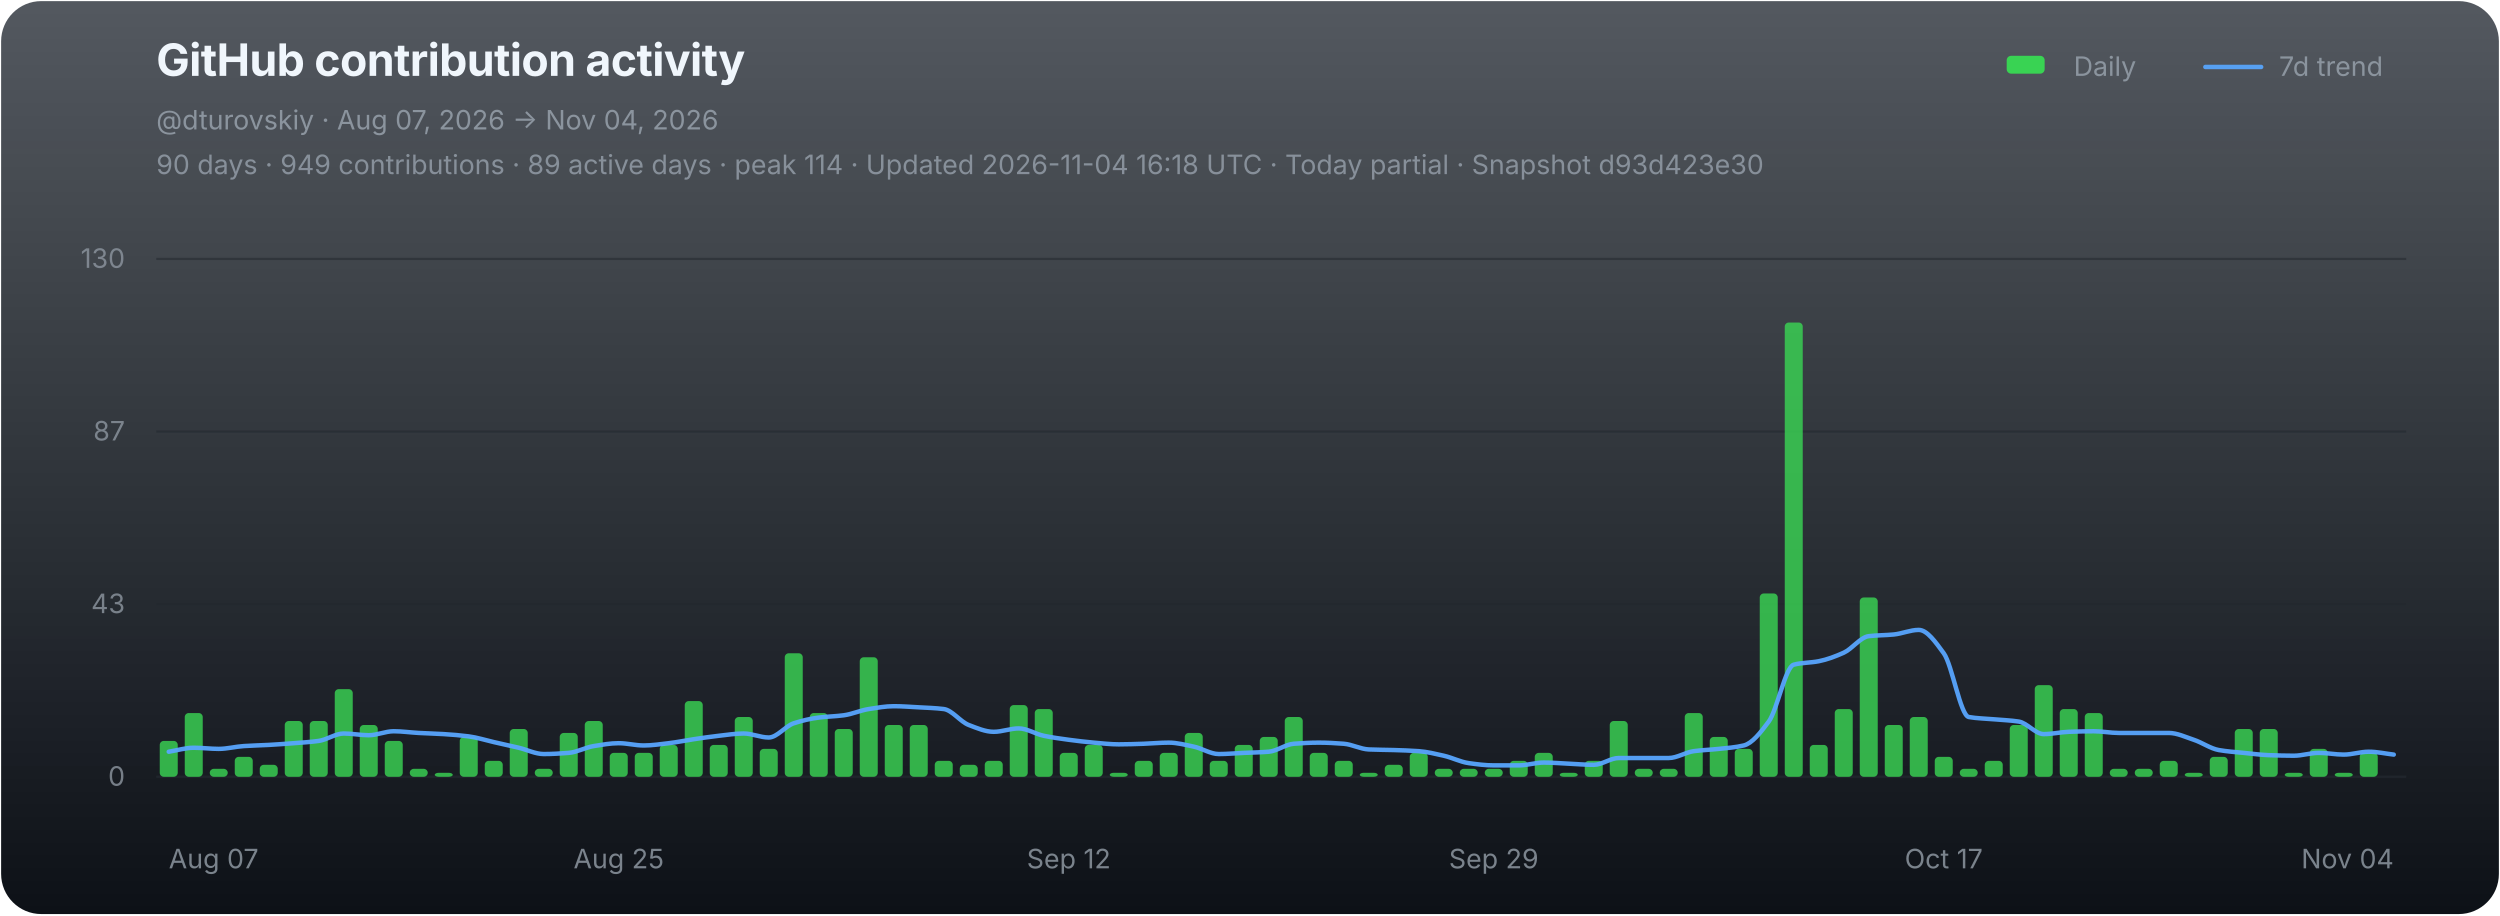
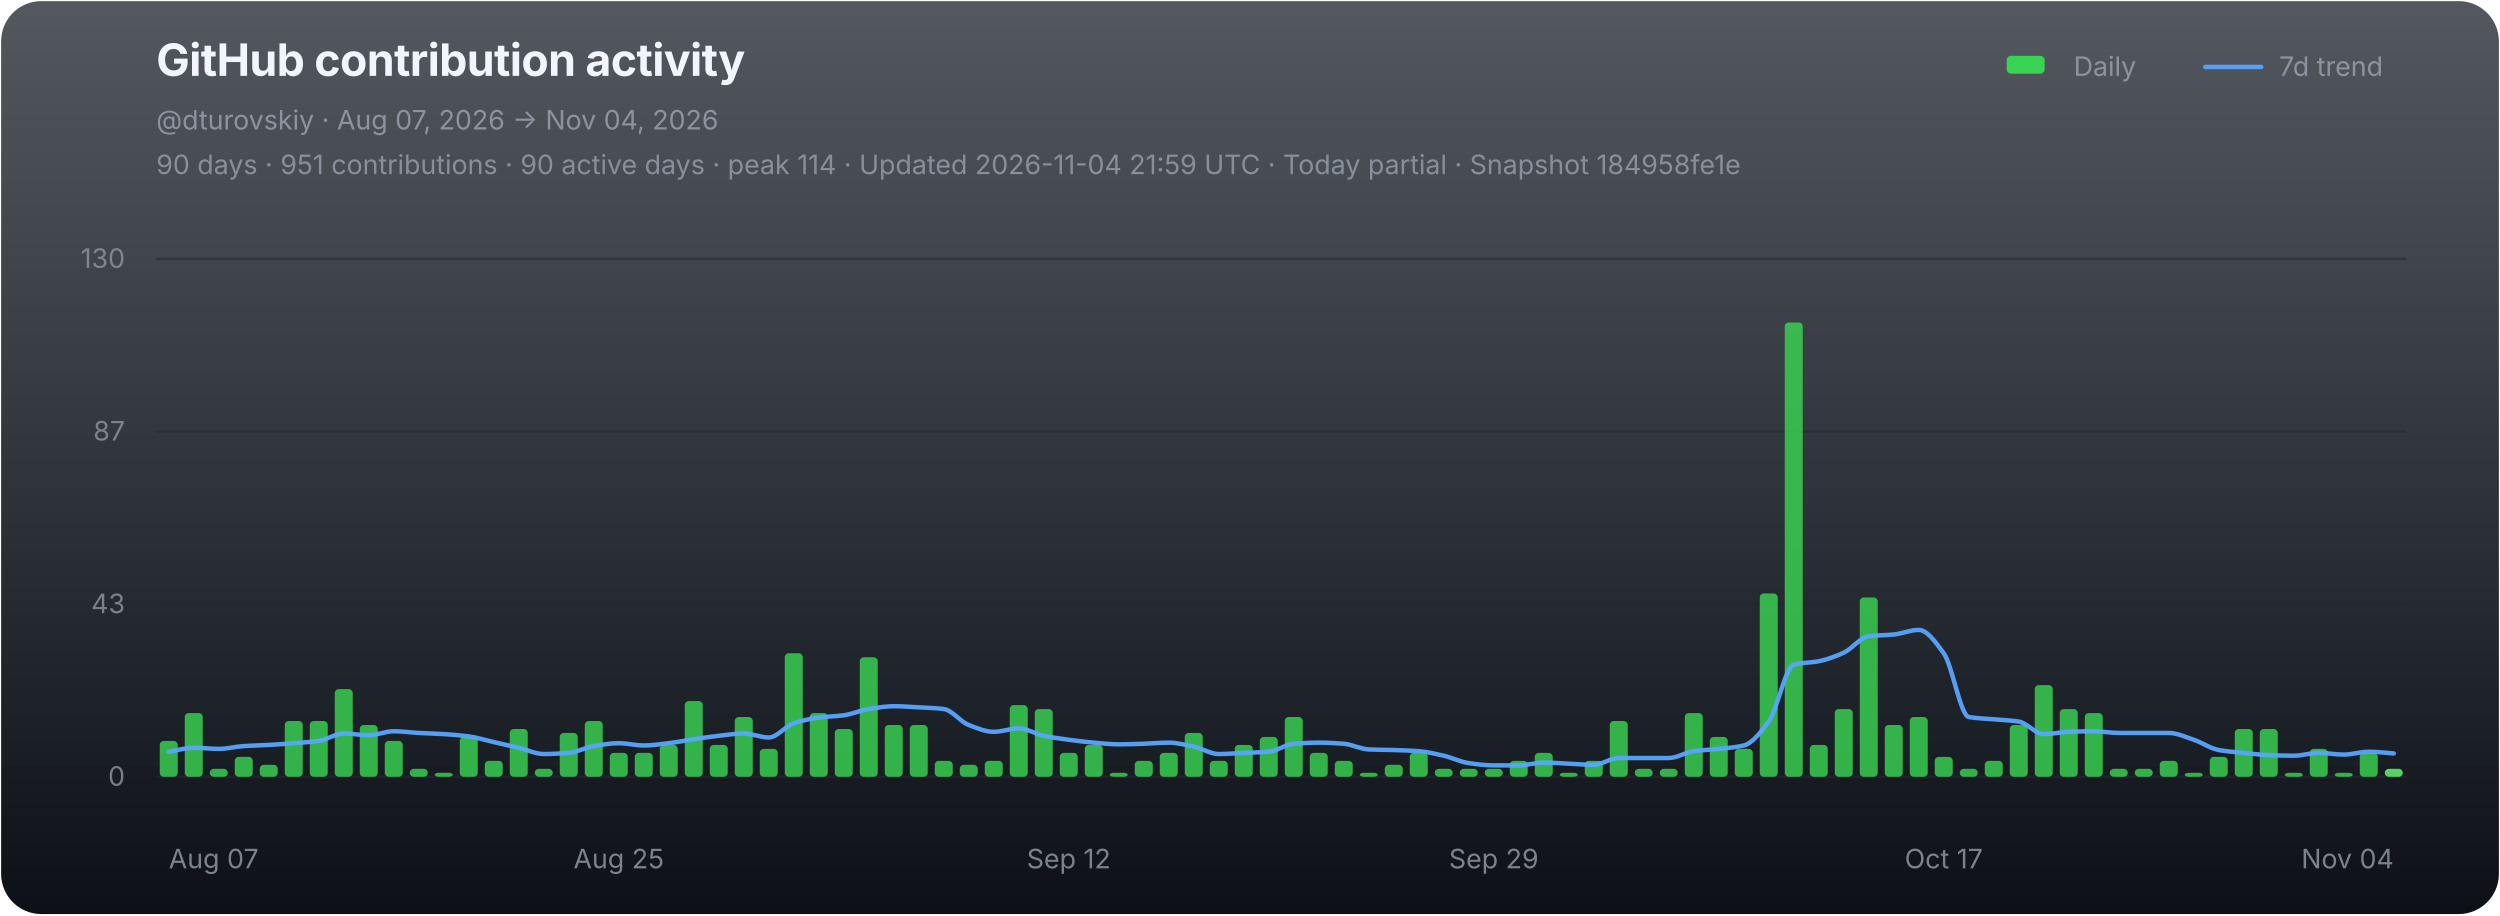
<svg xmlns="http://www.w3.org/2000/svg" width="1120" height="410" viewBox="0 0 1120 410" role="img" aria-labelledby="chart-title chart-desc">
  <defs>
    <linearGradient id="chart-bg" x1="0" y1="0" x2="0" y2="1">
      <stop offset="0" stop-color="#111821" stop-opacity="0.72" />
      <stop offset="1" stop-color="#0d1117" stop-opacity="1" />
    </linearGradient>
  </defs>
  <rect x="0.5" y="0.5" width="1119" height="409" rx="18" fill="url(#chart-bg)" stroke="none" />
  <g font-family="-apple-system,BlinkMacSystemFont,'Segoe UI',sans-serif">
    <text x="70" y="34" fill="#f0f6fc" font-size="20" font-weight="700" letter-spacing="-0.25">GitHub contribution activity</text>
    <text x="70" y="58" fill="#8b949e" font-size="12">@dturovskiy · Aug 07, 2026 → Nov 04, 2026</text>
-     <text x="70" y="78" fill="#8b949e" font-size="12" opacity="0.94">90 days · 949 contributions · 89 active days · peak 114 · Updated 2026-11-04 16:18 UTC · Today partial · Snapshot d93d423e30</text>
+     <text x="70" y="78" fill="#8b949e" font-size="12" opacity="0.94">90 days · 951 contributions · 90 active days · peak 114 · Updated 2026-11-04 21:59 UTC · Today partial · Snapshot 184958fe1e</text>
    <g transform="translate(896,30)" font-size="12" fill="#8b949e">
      <rect x="3" y="-5" width="17" height="8" rx="2" fill="#39d353" />
      <text x="33" y="4">Daily</text>
      <line x1="92" y1="0" x2="117" y2="0" stroke="#58a6ff" stroke-width="2" stroke-linecap="round" opacity="0.92" />
      <text x="125" y="4">7d trend</text>
    </g>
    <line x1="70" y1="116.00" x2="1078" y2="116.00" stroke="#21262d" stroke-width="1" opacity="0.52" />
    <text x="56" y="120.00" fill="#8b949e" font-size="12" text-anchor="end" opacity="0.82">130</text>
    <line x1="70" y1="193.33" x2="1078" y2="193.33" stroke="#21262d" stroke-width="1" opacity="0.52" />
    <text x="56" y="197.33" fill="#8b949e" font-size="12" text-anchor="end" opacity="0.82">87</text>
    <line x1="70" y1="270.67" x2="1078" y2="270.67" stroke="#21262d" stroke-width="1" opacity="0.52" />
    <text x="56" y="274.67" fill="#8b949e" font-size="12" text-anchor="end" opacity="0.82">43</text>
    <line x1="70" y1="348.00" x2="1078" y2="348.00" stroke="#21262d" stroke-width="1" opacity="0.9" />
    <text x="56" y="352.00" fill="#8b949e" font-size="12" text-anchor="end" opacity="0.82">0</text>
    <g data-chart-series="daily-bars">
      <rect data-series="daily" x="71.57" y="331.93" width="8.06" height="16.07" rx="1.8" fill="#39d353" opacity="0.82" />
      <rect data-series="daily" x="82.77" y="319.44" width="8.06" height="28.56" rx="1.8" fill="#39d353" opacity="0.82" />
      <rect data-series="daily" x="93.97" y="344.43" width="8.06" height="3.57" rx="1.8" fill="#39d353" opacity="0.82" />
      <rect data-series="daily" x="105.17" y="339.07" width="8.06" height="8.93" rx="1.8" fill="#39d353" opacity="0.82" />
      <rect data-series="daily" x="116.37" y="342.64" width="8.06" height="5.36" rx="1.8" fill="#39d353" opacity="0.82" />
      <rect data-series="daily" x="127.57" y="323.01" width="8.06" height="24.99" rx="1.8" fill="#39d353" opacity="0.82" />
      <rect data-series="daily" x="138.77" y="323.01" width="8.06" height="24.99" rx="1.8" fill="#39d353" opacity="0.82" />
      <rect data-series="daily" x="149.97" y="308.73" width="8.06" height="39.27" rx="1.8" fill="#39d353" opacity="0.82" />
      <rect data-series="daily" x="161.17" y="324.79" width="8.06" height="23.21" rx="1.8" fill="#39d353" opacity="0.82" />
      <rect data-series="daily" x="172.37" y="331.93" width="8.06" height="16.07" rx="1.8" fill="#39d353" opacity="0.82" />
      <rect data-series="daily" x="183.57" y="344.43" width="8.06" height="3.57" rx="1.8" fill="#39d353" opacity="0.82" />
      <rect data-series="daily" x="194.77" y="346.21" width="8.06" height="1.79" rx="1.8" fill="#39d353" opacity="0.82" />
      <rect data-series="daily" x="205.97" y="330.15" width="8.06" height="17.85" rx="1.8" fill="#39d353" opacity="0.82" />
      <rect data-series="daily" x="217.17" y="340.86" width="8.06" height="7.14" rx="1.8" fill="#39d353" opacity="0.82" />
      <rect data-series="daily" x="228.37" y="326.58" width="8.06" height="21.42" rx="1.8" fill="#39d353" opacity="0.82" />
      <rect data-series="daily" x="239.57" y="344.43" width="8.06" height="3.57" rx="1.8" fill="#39d353" opacity="0.82" />
      <rect data-series="daily" x="250.77" y="328.36" width="8.06" height="19.64" rx="1.8" fill="#39d353" opacity="0.82" />
      <rect data-series="daily" x="261.97" y="323.01" width="8.06" height="24.99" rx="1.8" fill="#39d353" opacity="0.82" />
      <rect data-series="daily" x="273.17" y="337.29" width="8.06" height="10.71" rx="1.8" fill="#39d353" opacity="0.82" />
      <rect data-series="daily" x="284.37" y="337.29" width="8.06" height="10.71" rx="1.8" fill="#39d353" opacity="0.82" />
      <rect data-series="daily" x="295.57" y="333.72" width="8.06" height="14.28" rx="1.8" fill="#39d353" opacity="0.82" />
      <rect data-series="daily" x="306.77" y="314.08" width="8.06" height="33.92" rx="1.8" fill="#39d353" opacity="0.82" />
      <rect data-series="daily" x="317.97" y="333.72" width="8.06" height="14.28" rx="1.8" fill="#39d353" opacity="0.82" />
      <rect data-series="daily" x="329.17" y="321.22" width="8.06" height="26.78" rx="1.8" fill="#39d353" opacity="0.82" />
      <rect data-series="daily" x="340.37" y="335.5" width="8.06" height="12.5" rx="1.8" fill="#39d353" opacity="0.82" />
      <rect data-series="daily" x="351.57" y="292.66" width="8.06" height="55.34" rx="1.8" fill="#39d353" opacity="0.82" />
      <rect data-series="daily" x="362.77" y="319.44" width="8.06" height="28.56" rx="1.8" fill="#39d353" opacity="0.82" />
      <rect data-series="daily" x="373.97" y="326.58" width="8.06" height="21.42" rx="1.8" fill="#39d353" opacity="0.82" />
      <rect data-series="daily" x="385.17" y="294.45" width="8.06" height="53.55" rx="1.8" fill="#39d353" opacity="0.82" />
      <rect data-series="daily" x="396.37" y="324.79" width="8.06" height="23.21" rx="1.8" fill="#39d353" opacity="0.82" />
      <rect data-series="daily" x="407.57" y="324.79" width="8.06" height="23.21" rx="1.8" fill="#39d353" opacity="0.82" />
      <rect data-series="daily" x="418.77" y="340.86" width="8.06" height="7.14" rx="1.8" fill="#39d353" opacity="0.82" />
      <rect data-series="daily" x="429.97" y="342.64" width="8.06" height="5.36" rx="1.8" fill="#39d353" opacity="0.82" />
      <rect data-series="daily" x="441.17" y="340.86" width="8.06" height="7.14" rx="1.8" fill="#39d353" opacity="0.82" />
      <rect data-series="daily" x="452.37" y="315.87" width="8.06" height="32.13" rx="1.8" fill="#39d353" opacity="0.82" />
      <rect data-series="daily" x="463.57" y="317.65" width="8.06" height="30.35" rx="1.8" fill="#39d353" opacity="0.82" />
      <rect data-series="daily" x="474.77" y="337.29" width="8.06" height="10.71" rx="1.8" fill="#39d353" opacity="0.82" />
      <rect data-series="daily" x="485.97" y="333.72" width="8.06" height="14.28" rx="1.8" fill="#39d353" opacity="0.82" />
      <rect data-series="daily" x="497.17" y="346.21" width="8.06" height="1.79" rx="1.8" fill="#39d353" opacity="0.82" />
      <rect data-series="daily" x="508.37" y="340.86" width="8.06" height="7.14" rx="1.8" fill="#39d353" opacity="0.82" />
      <rect data-series="daily" x="519.57" y="337.29" width="8.06" height="10.71" rx="1.8" fill="#39d353" opacity="0.82" />
      <rect data-series="daily" x="530.77" y="328.36" width="8.06" height="19.64" rx="1.8" fill="#39d353" opacity="0.82" />
      <rect data-series="daily" x="541.97" y="340.86" width="8.06" height="7.14" rx="1.8" fill="#39d353" opacity="0.82" />
      <rect data-series="daily" x="553.17" y="333.72" width="8.06" height="14.28" rx="1.8" fill="#39d353" opacity="0.82" />
      <rect data-series="daily" x="564.37" y="330.15" width="8.06" height="17.85" rx="1.8" fill="#39d353" opacity="0.82" />
      <rect data-series="daily" x="575.57" y="321.22" width="8.06" height="26.78" rx="1.8" fill="#39d353" opacity="0.82" />
      <rect data-series="daily" x="586.77" y="337.29" width="8.06" height="10.71" rx="1.8" fill="#39d353" opacity="0.82" />
      <rect data-series="daily" x="597.97" y="340.86" width="8.06" height="7.14" rx="1.8" fill="#39d353" opacity="0.82" />
      <rect data-series="daily" x="609.17" y="346.21" width="8.06" height="1.79" rx="1.8" fill="#39d353" opacity="0.82" />
      <rect data-series="daily" x="620.37" y="342.64" width="8.06" height="5.36" rx="1.8" fill="#39d353" opacity="0.82" />
      <rect data-series="daily" x="631.57" y="337.29" width="8.06" height="10.71" rx="1.8" fill="#39d353" opacity="0.82" />
      <rect data-series="daily" x="642.77" y="344.43" width="8.06" height="3.57" rx="1.8" fill="#39d353" opacity="0.82" />
      <rect data-series="daily" x="653.97" y="344.43" width="8.06" height="3.57" rx="1.8" fill="#39d353" opacity="0.82" />
      <rect data-series="daily" x="665.17" y="344.43" width="8.06" height="3.57" rx="1.8" fill="#39d353" opacity="0.82" />
      <rect data-series="daily" x="676.37" y="340.86" width="8.06" height="7.14" rx="1.8" fill="#39d353" opacity="0.82" />
      <rect data-series="daily" x="687.57" y="337.29" width="8.06" height="10.71" rx="1.8" fill="#39d353" opacity="0.82" />
      <rect data-series="daily" x="698.77" y="346.21" width="8.06" height="1.79" rx="1.8" fill="#39d353" opacity="0.82" />
      <rect data-series="daily" x="709.97" y="340.86" width="8.06" height="7.14" rx="1.8" fill="#39d353" opacity="0.82" />
      <rect data-series="daily" x="721.17" y="323.01" width="8.06" height="24.99" rx="1.8" fill="#39d353" opacity="0.82" />
      <rect data-series="daily" x="732.37" y="344.43" width="8.06" height="3.57" rx="1.8" fill="#39d353" opacity="0.82" />
      <rect data-series="daily" x="743.57" y="344.43" width="8.06" height="3.57" rx="1.8" fill="#39d353" opacity="0.82" />
      <rect data-series="daily" x="754.77" y="319.44" width="8.06" height="28.56" rx="1.8" fill="#39d353" opacity="0.82" />
      <rect data-series="daily" x="765.97" y="330.15" width="8.06" height="17.85" rx="1.8" fill="#39d353" opacity="0.82" />
      <rect data-series="daily" x="777.17" y="335.5" width="8.06" height="12.5" rx="1.8" fill="#39d353" opacity="0.82" />
      <rect data-series="daily" x="788.37" y="265.88" width="8.06" height="82.12" rx="1.8" fill="#39d353" opacity="0.82" />
      <rect data-series="daily" x="799.57" y="144.49" width="8.06" height="203.51" rx="1.8" fill="#39d353" opacity="0.82" />
      <rect data-series="daily" x="810.77" y="333.72" width="8.06" height="14.28" rx="1.8" fill="#39d353" opacity="0.82" />
      <rect data-series="daily" x="821.97" y="317.65" width="8.06" height="30.35" rx="1.8" fill="#39d353" opacity="0.82" />
      <rect data-series="daily" x="833.17" y="267.67" width="8.06" height="80.33" rx="1.8" fill="#39d353" opacity="0.82" />
      <rect data-series="daily" x="844.37" y="324.79" width="8.06" height="23.21" rx="1.8" fill="#39d353" opacity="0.82" />
      <rect data-series="daily" x="855.57" y="321.22" width="8.06" height="26.78" rx="1.8" fill="#39d353" opacity="0.82" />
      <rect data-series="daily" x="866.77" y="339.07" width="8.06" height="8.93" rx="1.8" fill="#39d353" opacity="0.82" />
      <rect data-series="daily" x="877.97" y="344.43" width="8.06" height="3.57" rx="1.8" fill="#39d353" opacity="0.82" />
      <rect data-series="daily" x="889.17" y="340.86" width="8.06" height="7.14" rx="1.8" fill="#39d353" opacity="0.82" />
      <rect data-series="daily" x="900.37" y="324.79" width="8.06" height="23.21" rx="1.8" fill="#39d353" opacity="0.82" />
      <rect data-series="daily" x="911.57" y="306.94" width="8.06" height="41.06" rx="1.8" fill="#39d353" opacity="0.82" />
      <rect data-series="daily" x="922.77" y="317.65" width="8.06" height="30.35" rx="1.8" fill="#39d353" opacity="0.82" />
      <rect data-series="daily" x="933.97" y="319.44" width="8.06" height="28.56" rx="1.8" fill="#39d353" opacity="0.82" />
      <rect data-series="daily" x="945.17" y="344.43" width="8.06" height="3.57" rx="1.8" fill="#39d353" opacity="0.82" />
      <rect data-series="daily" x="956.37" y="344.43" width="8.06" height="3.57" rx="1.8" fill="#39d353" opacity="0.82" />
      <rect data-series="daily" x="967.57" y="340.86" width="8.06" height="7.14" rx="1.8" fill="#39d353" opacity="0.82" />
      <rect data-series="daily" x="978.77" y="346.21" width="8.06" height="1.79" rx="1.8" fill="#39d353" opacity="0.82" />
      <rect data-series="daily" x="989.97" y="339.07" width="8.06" height="8.93" rx="1.8" fill="#39d353" opacity="0.82" />
      <rect data-series="daily" x="1001.17" y="326.58" width="8.06" height="21.42" rx="1.8" fill="#39d353" opacity="0.82" />
      <rect data-series="daily" x="1012.37" y="326.58" width="8.06" height="21.42" rx="1.8" fill="#39d353" opacity="0.82" />
      <rect data-series="daily" x="1023.57" y="346.21" width="8.06" height="1.79" rx="1.8" fill="#39d353" opacity="0.82" />
      <rect data-series="daily" x="1034.77" y="335.5" width="8.06" height="12.5" rx="1.8" fill="#39d353" opacity="0.82" />
      <rect data-series="daily" x="1045.97" y="346.21" width="8.06" height="1.79" rx="1.8" fill="#39d353" opacity="0.82" />
      <rect data-series="daily" x="1057.17" y="337.29" width="8.06" height="10.71" rx="1.8" fill="#39d353" opacity="0.82" />
+       <rect data-series="daily" x="1068.37" y="344.43" width="8.06" height="3.57" rx="1.8" fill="#56d364" opacity="1" />
    </g>
-     <path data-series="trend" d="M 75.60 336.77 C 79.33 336.18, 83.07 334.99, 86.80 334.99 C 90.53 334.99, 94.27 335.50, 98.00 335.50 C 101.73 335.50, 105.47 334.48, 109.20 334.24 C 112.93 333.99, 116.67 333.92, 120.40 333.72 C 124.13 333.51, 127.87 333.24, 131.60 332.95 C 135.33 332.66, 139.07 332.45, 142.80 331.93 C 146.53 331.41, 150.27 328.61, 154.00 328.61 C 157.73 328.61, 161.47 329.38, 165.20 329.38 C 168.93 329.38, 172.67 327.60, 176.40 327.60 C 180.13 327.60, 183.87 328.16, 187.60 328.36 C 191.33 328.57, 195.07 328.65, 198.80 328.88 C 202.53 329.11, 206.27 329.41, 210.00 329.90 C 213.73 330.38, 217.47 331.60, 221.20 332.45 C 224.93 333.30, 228.67 334.10, 232.40 334.99 C 236.13 335.88, 239.87 337.81, 243.60 337.81 C 247.33 337.81, 251.07 337.58, 254.80 337.29 C 258.53 336.99, 262.27 334.84, 266.00 334.24 C 269.73 333.63, 273.47 332.95, 277.20 332.95 C 280.93 332.95, 284.67 333.97, 288.40 333.97 C 292.13 333.97, 295.87 333.38, 299.60 332.95 C 303.33 332.52, 307.07 331.72, 310.80 331.17 C 314.53 330.62, 318.27 330.04, 322.00 329.63 C 325.73 329.22, 329.47 328.61, 333.20 328.61 C 336.93 328.61, 340.67 330.40, 344.40 330.40 C 348.13 330.40, 351.87 325.24, 355.60 324.03 C 359.33 322.81, 363.07 321.96, 366.80 321.47 C 370.53 320.99, 374.27 320.95, 378.00 320.45 C 381.73 319.96, 385.47 318.23, 389.20 317.65 C 392.93 317.07, 396.67 316.38, 400.40 316.38 C 404.13 316.38, 407.87 316.68, 411.60 316.88 C 415.33 317.09, 419.07 317.19, 422.80 317.65 C 426.53 318.11, 430.27 323.37, 434.00 324.79 C 437.73 326.22, 441.47 327.85, 445.20 327.85 C 448.93 327.85, 452.67 326.33, 456.40 326.33 C 460.13 326.33, 463.87 328.86, 467.60 329.63 C 471.33 330.40, 475.07 330.92, 478.80 331.42 C 482.53 331.91, 486.27 332.38, 490.00 332.70 C 493.73 333.02, 497.47 333.47, 501.20 333.47 C 504.93 333.47, 508.67 333.32, 512.40 333.20 C 516.13 333.08, 519.87 332.70, 523.60 332.70 C 527.33 332.70, 531.07 333.71, 534.80 334.49 C 538.53 335.26, 542.27 337.81, 546.00 337.81 C 549.73 337.81, 553.47 337.46, 557.20 337.29 C 560.93 337.12, 564.67 337.07, 568.40 336.77 C 572.13 336.47, 575.87 333.49, 579.60 333.20 C 583.33 332.91, 587.07 332.70, 590.80 332.70 C 594.53 332.70, 598.27 332.92, 602.00 333.20 C 605.73 333.48, 609.47 335.59, 613.20 335.75 C 616.93 335.92, 620.67 335.91, 624.40 336.02 C 628.13 336.14, 631.87 336.25, 635.60 336.52 C 639.33 336.79, 643.07 337.72, 646.80 338.56 C 650.53 339.40, 654.27 341.36, 658.00 341.88 C 661.73 342.40, 665.47 342.89, 669.20 342.89 C 672.93 342.89, 676.67 342.89, 680.40 342.89 C 684.13 342.89, 687.87 341.63, 691.60 341.63 C 695.33 341.63, 699.07 341.96, 702.80 342.13 C 706.53 342.30, 710.27 342.64, 714.00 342.64 C 717.73 342.64, 721.47 339.59, 725.20 339.59 C 728.93 339.59, 732.67 339.59, 736.40 339.59 C 740.13 339.59, 743.87 339.59, 747.60 339.59 C 751.33 339.59, 755.07 337.03, 758.80 336.52 C 762.53 336.01, 766.27 335.91, 770.00 335.50 C 773.73 335.10, 777.47 334.86, 781.20 333.97 C 784.93 333.07, 788.67 328.29, 792.40 323.26 C 796.13 318.23, 799.87 298.73, 803.60 297.77 C 807.33 296.80, 811.07 296.96, 814.80 296.23 C 818.53 295.50, 822.27 294.09, 826.00 292.41 C 829.73 290.73, 833.47 285.46, 837.20 285.00 C 840.93 284.55, 844.67 284.62, 848.40 284.25 C 852.13 283.89, 855.87 282.20, 859.60 282.20 C 863.33 282.20, 867.07 287.56, 870.80 292.66 C 874.53 297.76, 878.27 320.57, 882.00 321.22 C 885.73 321.88, 889.47 321.90, 893.20 322.24 C 896.93 322.58, 900.67 322.68, 904.40 323.26 C 908.13 323.83, 911.87 328.88, 915.60 328.88 C 919.33 328.88, 923.07 327.98, 926.80 327.85 C 930.53 327.71, 934.27 327.60, 938.00 327.60 C 941.73 327.60, 945.47 328.36, 949.20 328.36 C 952.93 328.36, 956.67 328.36, 960.40 328.36 C 964.13 328.36, 967.87 328.36, 971.60 328.36 C 975.33 328.36, 979.07 330.19, 982.80 331.42 C 986.53 332.64, 990.27 335.36, 994.00 336.02 C 997.73 336.68, 1001.47 336.91, 1005.20 337.29 C 1008.93 337.67, 1012.67 338.17, 1016.40 338.31 C 1020.13 338.44, 1023.87 338.56, 1027.60 338.56 C 1031.33 338.56, 1035.07 337.29, 1038.80 337.29 C 1042.53 337.29, 1046.27 338.06, 1050.00 338.06 C 1053.73 338.06, 1057.47 336.77, 1061.20 336.77 C 1064.93 336.77, 1068.67 337.63, 1072.40 338.06" fill="none" stroke="#58a6ff" stroke-width="2" stroke-linejoin="round" stroke-linecap="round" opacity="0.94" vector-effect="non-scaling-stroke" />
+     <path data-series="trend" d="M 75.60 336.77 C 79.33 336.18, 83.07 334.99, 86.80 334.99 C 90.53 334.99, 94.27 335.50, 98.00 335.50 C 101.73 335.50, 105.47 334.48, 109.20 334.24 C 112.93 333.99, 116.67 333.92, 120.40 333.72 C 124.13 333.51, 127.87 333.24, 131.60 332.95 C 135.33 332.66, 139.07 332.45, 142.80 331.93 C 146.53 331.41, 150.27 328.61, 154.00 328.61 C 157.73 328.61, 161.47 329.38, 165.20 329.38 C 168.93 329.38, 172.67 327.60, 176.40 327.60 C 180.13 327.60, 183.87 328.16, 187.60 328.36 C 191.33 328.57, 195.07 328.65, 198.80 328.88 C 202.53 329.11, 206.27 329.41, 210.00 329.90 C 213.73 330.38, 217.47 331.60, 221.20 332.45 C 224.93 333.30, 228.67 334.10, 232.40 334.99 C 236.13 335.88, 239.87 337.81, 243.60 337.81 C 247.33 337.81, 251.07 337.58, 254.80 337.29 C 258.53 336.99, 262.27 334.84, 266.00 334.24 C 269.73 333.63, 273.47 332.95, 277.20 332.95 C 280.93 332.95, 284.67 333.97, 288.40 333.97 C 292.13 333.97, 295.87 333.38, 299.60 332.95 C 303.33 332.52, 307.07 331.72, 310.80 331.17 C 314.53 330.62, 318.27 330.04, 322.00 329.63 C 325.73 329.22, 329.47 328.61, 333.20 328.61 C 336.93 328.61, 340.67 330.40, 344.40 330.40 C 348.13 330.40, 351.87 325.24, 355.60 324.03 C 359.33 322.81, 363.07 321.96, 366.80 321.47 C 370.53 320.99, 374.27 320.95, 378.00 320.45 C 381.73 319.96, 385.47 318.23, 389.20 317.65 C 392.93 317.07, 396.67 316.38, 400.40 316.38 C 404.13 316.38, 407.87 316.68, 411.60 316.88 C 415.33 317.09, 419.07 317.19, 422.80 317.65 C 426.53 318.11, 430.27 323.37, 434.00 324.79 C 437.73 326.22, 441.47 327.85, 445.20 327.85 C 448.93 327.85, 452.67 326.33, 456.40 326.33 C 460.13 326.33, 463.87 328.86, 467.60 329.63 C 471.33 330.40, 475.07 330.92, 478.80 331.42 C 482.53 331.91, 486.27 332.38, 490.00 332.70 C 493.73 333.02, 497.47 333.47, 501.20 333.47 C 504.93 333.47, 508.67 333.32, 512.40 333.20 C 516.13 333.08, 519.87 332.70, 523.60 332.70 C 527.33 332.70, 531.07 333.71, 534.80 334.49 C 538.53 335.26, 542.27 337.81, 546.00 337.81 C 549.73 337.81, 553.47 337.46, 557.20 337.29 C 560.93 337.12, 564.67 337.07, 568.40 336.77 C 572.13 336.47, 575.87 333.49, 579.60 333.20 C 583.33 332.91, 587.07 332.70, 590.80 332.70 C 594.53 332.70, 598.27 332.92, 602.00 333.20 C 605.73 333.48, 609.47 335.59, 613.20 335.75 C 616.93 335.92, 620.67 335.91, 624.40 336.02 C 628.13 336.14, 631.87 336.25, 635.60 336.52 C 639.33 336.79, 643.07 337.72, 646.80 338.56 C 650.53 339.40, 654.27 341.36, 658.00 341.88 C 661.73 342.40, 665.47 342.89, 669.20 342.89 C 672.93 342.89, 676.67 342.89, 680.40 342.89 C 684.13 342.89, 687.87 341.63, 691.60 341.63 C 695.33 341.63, 699.07 341.96, 702.80 342.13 C 706.53 342.30, 710.27 342.64, 714.00 342.64 C 717.73 342.64, 721.47 339.59, 725.20 339.59 C 728.93 339.59, 732.67 339.59, 736.40 339.59 C 740.13 339.59, 743.87 339.59, 747.60 339.59 C 751.33 339.59, 755.07 337.03, 758.80 336.52 C 762.53 336.01, 766.27 335.91, 770.00 335.50 C 773.73 335.10, 777.47 334.86, 781.20 333.97 C 784.93 333.07, 788.67 328.29, 792.40 323.26 C 796.13 318.23, 799.87 298.73, 803.60 297.77 C 807.33 296.80, 811.07 296.96, 814.80 296.23 C 818.53 295.50, 822.27 294.09, 826.00 292.41 C 829.73 290.73, 833.47 285.46, 837.20 285.00 C 840.93 284.55, 844.67 284.62, 848.40 284.25 C 852.13 283.89, 855.87 282.20, 859.60 282.20 C 863.33 282.20, 867.07 287.56, 870.80 292.66 C 874.53 297.76, 878.27 320.57, 882.00 321.22 C 885.73 321.88, 889.47 321.90, 893.20 322.24 C 896.93 322.58, 900.67 322.68, 904.40 323.26 C 908.13 323.83, 911.87 328.88, 915.60 328.88 C 919.33 328.88, 923.07 327.98, 926.80 327.85 C 930.53 327.71, 934.27 327.60, 938.00 327.60 C 941.73 327.60, 945.47 328.36, 949.20 328.36 C 952.93 328.36, 956.67 328.36, 960.40 328.36 C 964.13 328.36, 967.87 328.36, 971.60 328.36 C 975.33 328.36, 979.07 330.19, 982.80 331.42 C 986.53 332.64, 990.27 335.36, 994.00 336.02 C 997.73 336.68, 1001.47 336.91, 1005.20 337.29 C 1008.93 337.67, 1012.67 338.17, 1016.40 338.31 C 1020.13 338.44, 1023.87 338.56, 1027.60 338.56 C 1031.33 338.56, 1035.07 337.29, 1038.80 337.29 C 1042.53 337.29, 1046.27 338.06, 1050.00 338.06 C 1053.73 338.06, 1057.47 336.77, 1061.20 336.77 C 1064.93 336.77, 1068.67 337.28, 1072.40 337.54" fill="none" stroke="#58a6ff" stroke-width="2" stroke-linejoin="round" stroke-linecap="round" opacity="0.94" vector-effect="non-scaling-stroke" />
    <text x="75.60" y="389" fill="#8b949e" font-size="12" text-anchor="start" opacity="0.86">Aug 07</text>
    <text x="277.20" y="389" fill="#8b949e" font-size="12" text-anchor="middle" opacity="0.86">Aug 25</text>
    <text x="478.80" y="389" fill="#8b949e" font-size="12" text-anchor="middle" opacity="0.86">Sep 12</text>
    <text x="669.20" y="389" fill="#8b949e" font-size="12" text-anchor="middle" opacity="0.86">Sep 29</text>
    <text x="870.80" y="389" fill="#8b949e" font-size="12" text-anchor="middle" opacity="0.86">Oct 17</text>
    <text x="1072.40" y="389" fill="#8b949e" font-size="12" text-anchor="end" opacity="0.86">Nov 04</text>
  </g>
</svg>
